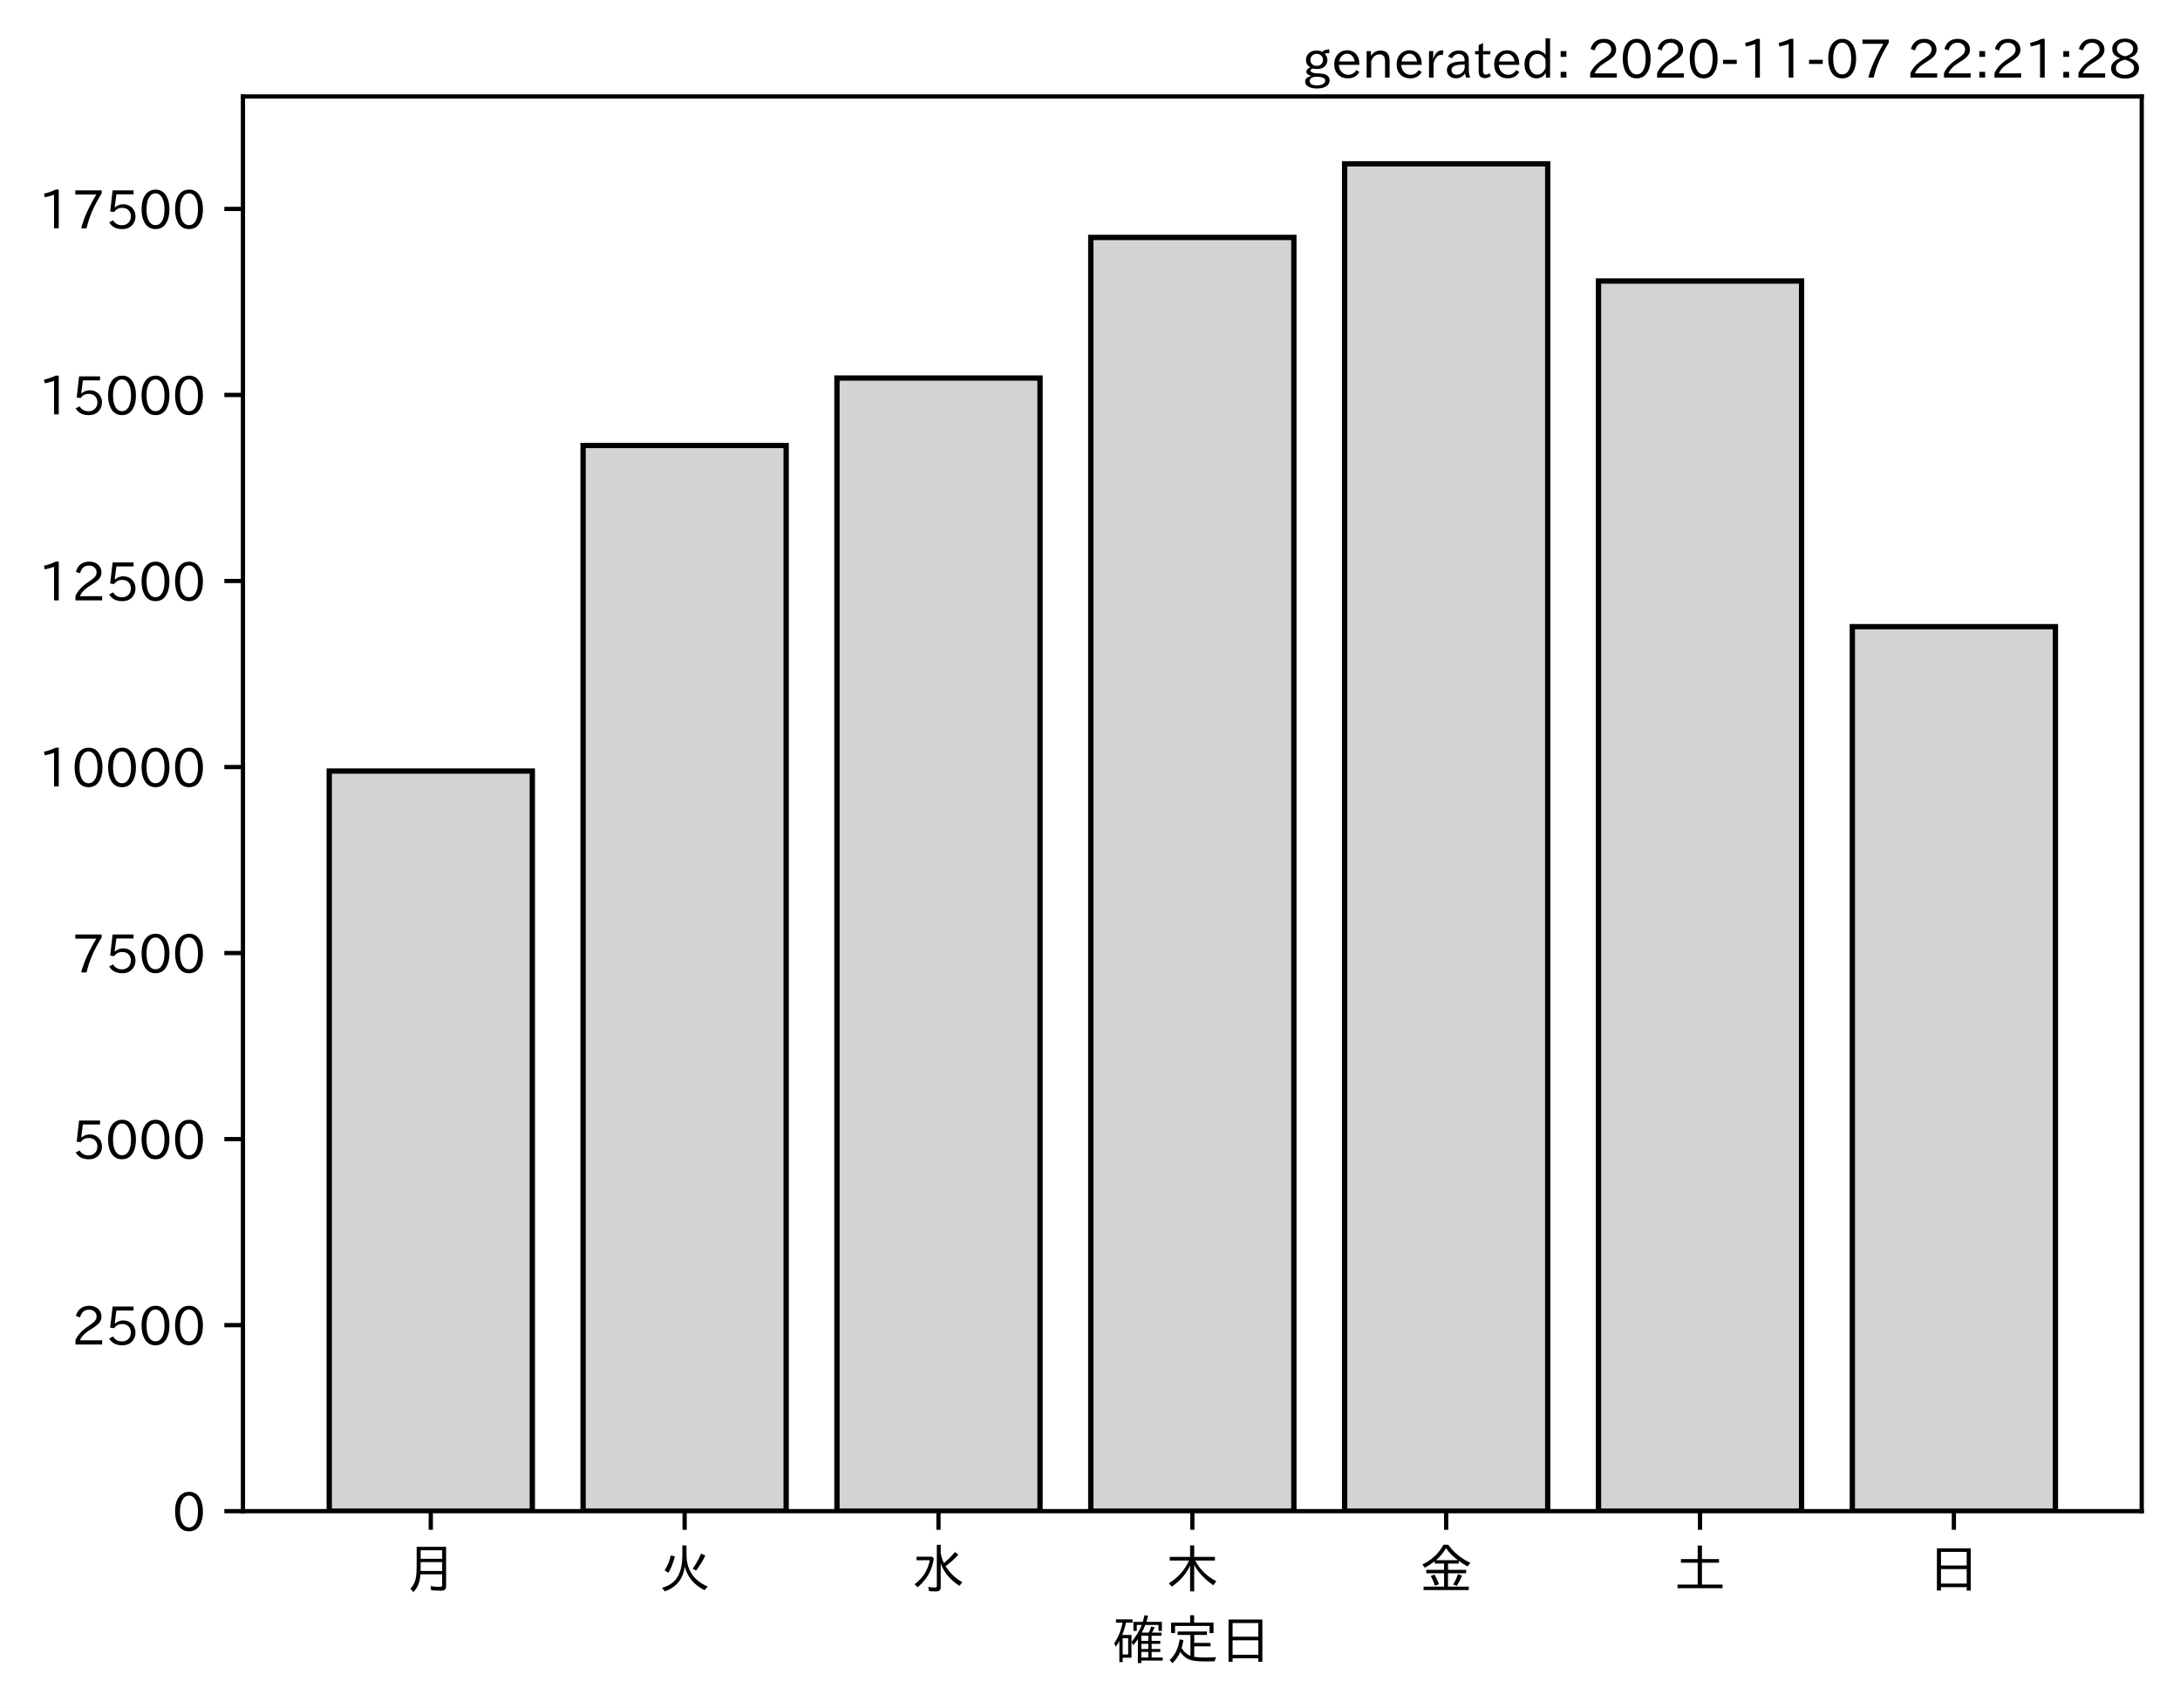
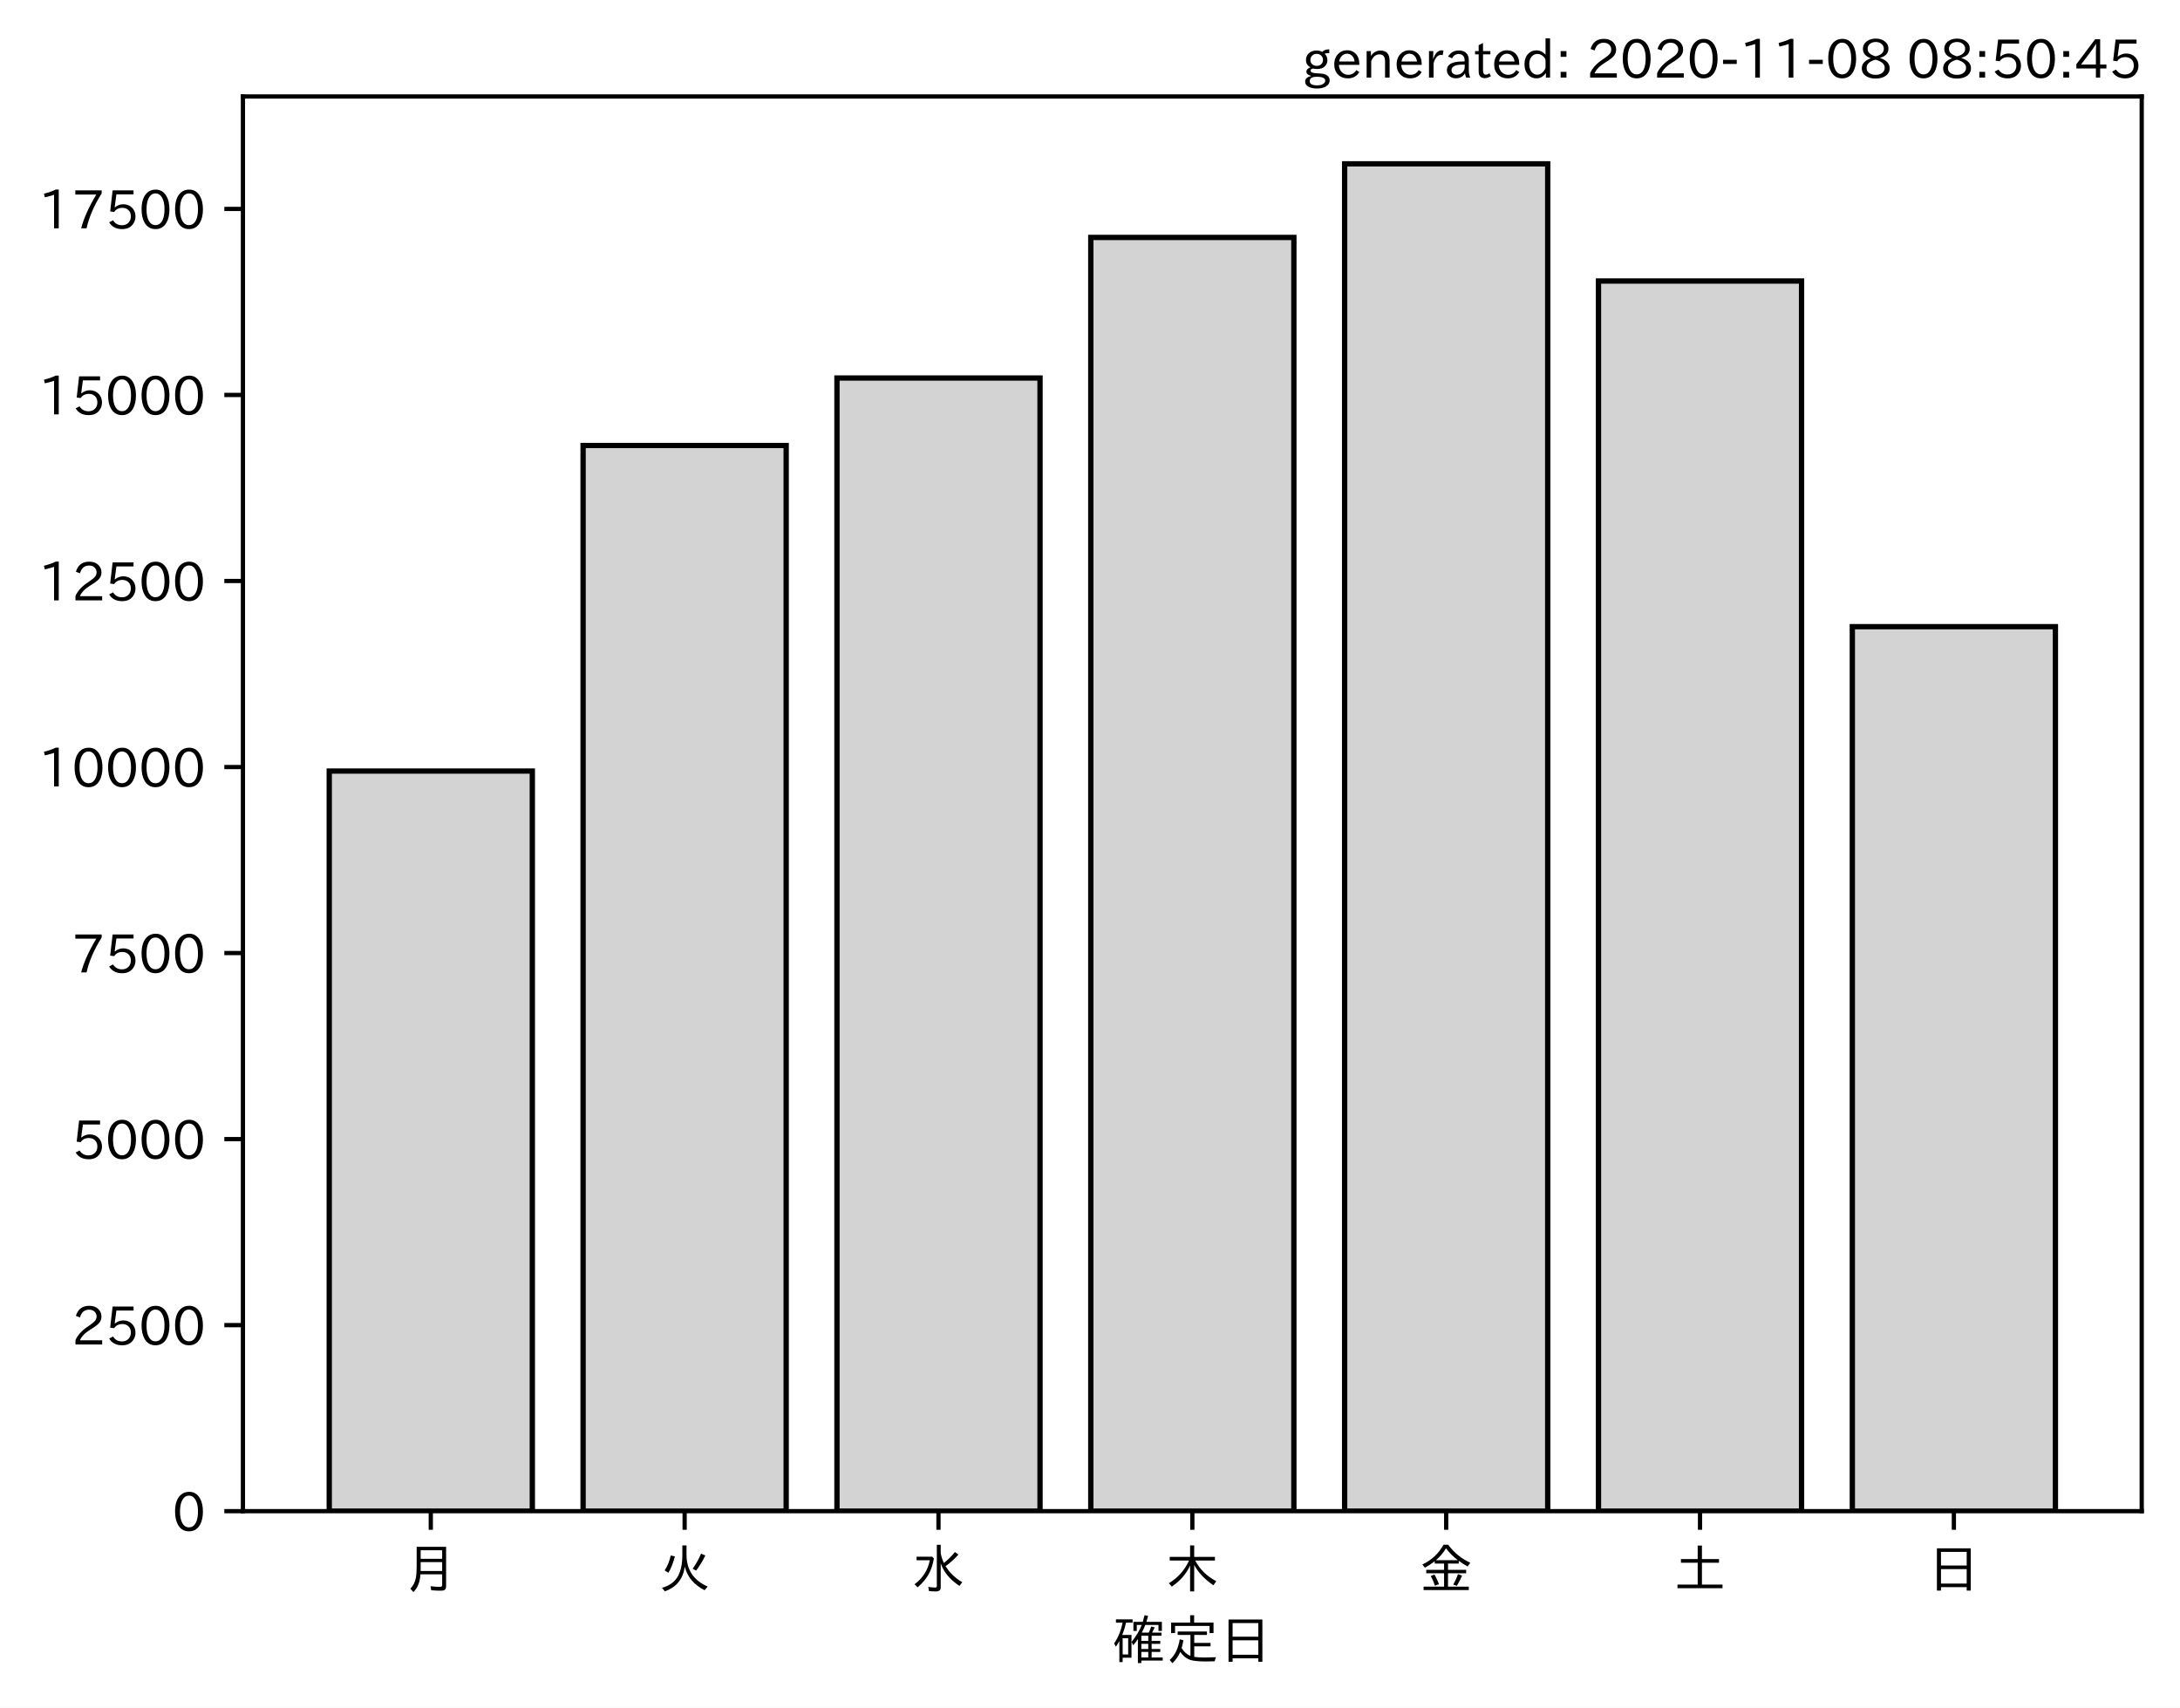
<svg xmlns="http://www.w3.org/2000/svg" xmlns:xlink="http://www.w3.org/1999/xlink" height="321.24pt" version="1.1" viewBox="0 0 410.012 321.24" width="410.012pt">
  <defs>
    <style type="text/css">*{stroke-linecap:butt;stroke-linejoin:round;}</style>
  </defs>
  <g id="figure_1">
    <g id="patch_1">
      <path d="M 0 321.24  L 410.012 321.24  L 410.012 0  L 0 0  z " style="fill:#ffffff;" />
    </g>
    <g id="axes_1">
      <g id="patch_2">
        <path d="M 45.692 284.259  L 402.812 284.259  L 402.812 18.147  L 45.692 18.147  z " style="fill:#ffffff;" />
      </g>
      <g id="patch_3">
-         <path clip-path="url(#pe4ea98f80b)" d="M 61.925 284.259  L 100.12 284.259  L 100.12 145.039  L 61.925 145.039  z " style="fill:#d3d3d3;stroke:#000000;stroke-linejoin:miter;" />
+         <path clip-path="url(#pe66e8b2836)" d="M 61.925 284.259  L 100.12 284.259  L 100.12 145.039  L 61.925 145.039  z " style="fill:#d3d3d3;stroke:#000000;stroke-linejoin:miter;" />
      </g>
      <g id="patch_4">
-         <path clip-path="url(#pe4ea98f80b)" d="M 109.668 284.259  L 147.863 284.259  L 147.863 83.799  L 109.668 83.799  z " style="fill:#d3d3d3;stroke:#000000;stroke-linejoin:miter;" />
+         <path clip-path="url(#pe66e8b2836)" d="M 109.668 284.259  L 147.863 284.259  L 147.863 83.799  L 109.668 83.799  z " style="fill:#d3d3d3;stroke:#000000;stroke-linejoin:miter;" />
      </g>
      <g id="patch_5">
-         <path clip-path="url(#pe4ea98f80b)" d="M 157.412 284.259  L 195.606 284.259  L 195.606 71.104  L 157.412 71.104  z " style="fill:#d3d3d3;stroke:#000000;stroke-linejoin:miter;" />
+         <path clip-path="url(#pe66e8b2836)" d="M 157.412 284.259  L 195.606 284.259  L 195.606 71.104  L 157.412 71.104  z " style="fill:#d3d3d3;stroke:#000000;stroke-linejoin:miter;" />
      </g>
      <g id="patch_6">
-         <path clip-path="url(#pe4ea98f80b)" d="M 205.155 284.259  L 243.35 284.259  L 243.35 44.662  L 205.155 44.662  z " style="fill:#d3d3d3;stroke:#000000;stroke-linejoin:miter;" />
+         <path clip-path="url(#pe66e8b2836)" d="M 205.155 284.259  L 243.35 284.259  L 243.35 44.662  L 205.155 44.662  z " style="fill:#d3d3d3;stroke:#000000;stroke-linejoin:miter;" />
      </g>
      <g id="patch_7">
-         <path clip-path="url(#pe4ea98f80b)" d="M 252.898 284.259  L 291.093 284.259  L 291.093 30.819  L 252.898 30.819  z " style="fill:#d3d3d3;stroke:#000000;stroke-linejoin:miter;" />
+         <path clip-path="url(#pe66e8b2836)" d="M 252.898 284.259  L 291.093 284.259  L 291.093 30.819  L 252.898 30.819  z " style="fill:#d3d3d3;stroke:#000000;stroke-linejoin:miter;" />
      </g>
      <g id="patch_8">
-         <path clip-path="url(#pe4ea98f80b)" d="M 300.641 284.259  L 338.836 284.259  L 338.836 52.865  L 300.641 52.865  z " style="fill:#d3d3d3;stroke:#000000;stroke-linejoin:miter;" />
+         <path clip-path="url(#pe66e8b2836)" d="M 300.641 284.259  L 338.836 284.259  L 338.836 52.865  L 300.641 52.865  z " style="fill:#d3d3d3;stroke:#000000;stroke-linejoin:miter;" />
      </g>
      <g id="patch_9">
-         <path clip-path="url(#pe4ea98f80b)" d="M 348.385 284.259  L 386.579 284.259  L 386.579 117.884  L 348.385 117.884  z " style="fill:#d3d3d3;stroke:#000000;stroke-linejoin:miter;" />
+         <path clip-path="url(#pe66e8b2836)" d="M 348.385 284.259  L 386.579 284.259  L 386.579 117.884  L 348.385 117.884  z " style="fill:#d3d3d3;stroke:#000000;stroke-linejoin:miter;" />
      </g>
      <g id="matplotlib.axis_1">
        <g id="xtick_1">
          <g id="line2d_1">
            <defs>
-               <path d="M 0 0  L 0 3.5  " id="m01aada7954" style="stroke:#000000;stroke-width:0.8;" />
+               <path d="M 0 0  L 0 3.5  " id="me161125584" style="stroke:#000000;stroke-width:0.8;" />
            </defs>
            <g>
-               <use style="stroke:#000000;stroke-width:0.8;" x="81.022" xlink:href="#m01aada7954" y="284.259" />
+               <use style="stroke:#000000;stroke-width:0.8;" x="81.022" xlink:href="#me161125584" y="284.259" />
            </g>
          </g>
          <g id="text_1">
            <g transform="translate(76.02224 298.7493)scale(0.1 -0.1)">
              <defs>
                <path d="M 78.812 77.875  L 78.812 4  Q 78.812 -1.219 76.078 -3.172  Q 73.969 -4.688 68.797 -4.688  Q 60.844 -4.688 50.828 -3.859  L 49.516 3.812  Q 58.594 2.484 67.094 2.484  Q 70.359 2.484 71.047 4.109  Q 71.391 4.891 71.391 6.844  L 71.391 26.125  L 30.516 26.125  Q 29.781 14.938 26.812 7.422  Q 24.031 0.094 17.438 -7.375  L 11.625 -0.984  Q 19.672 7.422 21.922 19.438  Q 23.438 27.688 23.438 41.406  L 23.438 77.875  z M 30.953 71.391  L 30.953 55.328  L 71.391 55.328  L 71.391 71.391  z M 30.953 49.125  L 30.953 39.938  Q 30.953 35.75 30.859 33.547  L 30.859 32.328  L 71.391 32.328  L 71.391 49.125  z " id="IPAexGothic-26376" />
              </defs>
              <use xlink:href="#IPAexGothic-26376" />
            </g>
          </g>
        </g>
        <g id="xtick_2">
          <g id="line2d_2">
            <g>
-               <use style="stroke:#000000;stroke-width:0.8;" x="128.766" xlink:href="#m01aada7954" y="284.259" />
+               <use style="stroke:#000000;stroke-width:0.8;" x="128.766" xlink:href="#me161125584" y="284.259" />
            </g>
          </g>
          <g id="text_2">
            <g transform="translate(123.7656 298.7493)scale(0.1 -0.1)">
              <defs>
                <path d="M 53.516 80.422  L 53.516 63.188  Q 53.516 20.359 93.406 3.078  L 87.5 -3.812  Q 57.672 11.328 50.297 40.375  Q 45.359 5.672 12.797 -5.906  L 7.422 0.688  Q 28.859 6.844 37.406 22.609  Q 45.703 37.844 45.703 62.016  L 45.703 80.422  z M 12.406 33.5  Q 20.703 46.141 23.828 61.531  L 31.641 59.906  Q 27 41.312 19.438 29  z M 65.141 36.625  Q 74.656 50.047 80.906 64.984  L 88.922 61.531  Q 81.109 45.406 71.531 33.109  z " id="IPAexGothic-28779" />
              </defs>
              <use xlink:href="#IPAexGothic-28779" />
            </g>
          </g>
        </g>
        <g id="xtick_3">
          <g id="line2d_3">
            <g>
-               <use style="stroke:#000000;stroke-width:0.8;" x="176.509" xlink:href="#m01aada7954" y="284.259" />
+               <use style="stroke:#000000;stroke-width:0.8;" x="176.509" xlink:href="#me161125584" y="284.259" />
            </g>
          </g>
          <g id="text_3">
            <g transform="translate(171.5089 298.7493)scale(0.1 -0.1)">
              <defs>
                <path d="M 54.203 65.922  Q 56.156 55.562 60.203 47.312  Q 71.578 56.453 81 68.109  L 87.406 63.188  Q 77.25 51.516 63.375 41.406  Q 75 22.609 94.672 11.375  L 89.5 4.297  Q 62.75 21.781 54.203 46.781  L 54.203 0.984  Q 54.203 -6.109 44.875 -6.109  Q 38.812 -6.109 32.172 -5.422  L 30.766 2.391  Q 38.422 1.219 44 1.219  Q 46.875 1.219 46.875 4.109  L 46.875 81.688  L 54.203 81.688  z M 8.797 59.281  L 38.094 59.281  L 41.359 55.766  Q 38.672 41.219 34.078 31.297  Q 26.656 15.375 10.891 1.703  L 4.984 7.422  Q 28.266 24.656 33.688 52.594  L 8.797 52.594  z " id="IPAexGothic-27700" />
              </defs>
              <use xlink:href="#IPAexGothic-27700" />
            </g>
          </g>
        </g>
        <g id="xtick_4">
          <g id="line2d_4">
            <g>
-               <use style="stroke:#000000;stroke-width:0.8;" x="224.252" xlink:href="#m01aada7954" y="284.259" />
+               <use style="stroke:#000000;stroke-width:0.8;" x="224.252" xlink:href="#me161125584" y="284.259" />
            </g>
          </g>
          <g id="text_4">
            <g transform="translate(219.2522 298.7493)scale(0.1 -0.1)">
              <defs>
                <path d="M 55.422 52  Q 68.5 27 95.125 13.094  L 89.5 5.516  Q 64.594 22.797 53.516 43.703  L 53.516 -6  L 45.797 -6  L 45.797 42.672  Q 35.5 19.578 11.422 2.984  L 5.812 9.281  Q 31.453 24.75 43.797 52  L 7.516 52  L 7.516 58.891  L 45.797 58.891  L 45.797 80.469  L 53.516 80.469  L 53.516 58.891  L 92.531 58.891  L 92.531 52  z " id="IPAexGothic-26408" />
              </defs>
              <use xlink:href="#IPAexGothic-26408" />
            </g>
          </g>
        </g>
        <g id="xtick_5">
          <g id="line2d_5">
            <g>
-               <use style="stroke:#000000;stroke-width:0.8;" x="271.996" xlink:href="#m01aada7954" y="284.259" />
+               <use style="stroke:#000000;stroke-width:0.8;" x="271.996" xlink:href="#me161125584" y="284.259" />
            </g>
          </g>
          <g id="text_5">
            <g transform="translate(266.9955 298.7493)scale(0.1 -0.1)">
              <defs>
                <path d="M 53.469 46.391  L 53.469 34.516  L 87.547 34.516  L 87.547 28.125  L 53.469 28.125  L 53.469 2.984  L 92.531 2.984  L 92.531 -3.516  L 7.516 -3.516  L 7.516 2.984  L 46.047 2.984  L 46.047 28.125  L 12.547 28.125  L 12.547 34.516  L 46.047 34.516  L 46.047 46.391  L 28.422 46.391  L 28.422 50.688  Q 19.734 43.891 9.906 38.531  L 5.219 44.578  Q 31.344 56.984 45.016 81.781  L 53.766 81.781  Q 70.359 59.234 95.453 47.797  L 90.234 40.828  Q 81.547 45.844 73.641 51.469  L 73.641 46.391  z M 72.016 52.688  Q 59.078 62.406 49.562 75.094  Q 42.828 63.141 30.812 52.688  z M 28.719 4.688  Q 26.078 13.719 21 22.797  L 27.875 25.688  Q 31.938 19.188 36.531 7.516  z M 63.188 6.891  Q 68.797 16.406 72.219 26.516  L 79.891 23.578  Q 75.922 14.156 70.125 4.5  z " id="IPAexGothic-37329" />
              </defs>
              <use xlink:href="#IPAexGothic-37329" />
            </g>
          </g>
        </g>
        <g id="xtick_6">
          <g id="line2d_6">
            <g>
-               <use style="stroke:#000000;stroke-width:0.8;" x="319.739" xlink:href="#m01aada7954" y="284.259" />
+               <use style="stroke:#000000;stroke-width:0.8;" x="319.739" xlink:href="#me161125584" y="284.259" />
            </g>
          </g>
          <g id="text_6">
            <g transform="translate(314.7388 298.7493)scale(0.1 -0.1)">
              <defs>
                <path d="M 45.609 54.781  L 45.609 80.172  L 53.609 80.172  L 53.609 54.781  L 85.688 54.781  L 85.688 47.906  L 53.609 47.906  L 53.609 6.781  L 92.328 6.781  L 92.328 0  L 7.625 0  L 7.625 6.781  L 45.609 6.781  L 45.609 47.906  L 14.109 47.906  L 14.109 54.781  z " id="IPAexGothic-22303" />
              </defs>
              <use xlink:href="#IPAexGothic-22303" />
            </g>
          </g>
        </g>
        <g id="xtick_7">
          <g id="line2d_7">
            <g>
-               <use style="stroke:#000000;stroke-width:0.8;" x="367.482" xlink:href="#m01aada7954" y="284.259" />
+               <use style="stroke:#000000;stroke-width:0.8;" x="367.482" xlink:href="#me161125584" y="284.259" />
            </g>
          </g>
          <g id="text_7">
            <g transform="translate(362.4821 298.7493)scale(0.1 -0.1)">
              <defs>
                <path d="M 81.734 75  L 81.734 -4.5  L 74.125 -4.5  L 74.125 2  L 25.734 2  L 25.734 -4.5  L 18.109 -4.5  L 18.109 75  z M 25.734 68.312  L 25.734 42.672  L 74.125 42.672  L 74.125 68.312  z M 25.734 35.891  L 25.734 8.688  L 74.125 8.688  L 74.125 35.891  z " id="IPAexGothic-26085" />
              </defs>
              <use xlink:href="#IPAexGothic-26085" />
            </g>
          </g>
        </g>
        <g id="text_8">
          <g transform="translate(209.2522 312.1399)scale(0.1 -0.1)">
            <defs>
              <path d="M 67.922 50.297  Q 70.562 55.281 72.609 61.812  L 79.297 60.203  Q 76.172 53.609 74.219 50.297  L 92 50.297  L 92 44.484  L 73.438 44.484  L 73.438 34.719  L 89.703 34.719  L 89.703 29.203  L 73.438 29.203  L 73.438 19.531  L 89.703 19.531  L 89.703 14.016  L 73.438 14.016  L 73.438 3.609  L 94.281 3.609  L 94.281 -2.203  L 54.109 -2.203  L 54.109 -6.984  L 47.609 -6.984  L 47.609 38.188  Q 43.062 31.547 38.812 26.609  L 35.688 32.812  Q 49.359 49.953 54.781 64.797  L 45.516 64.797  L 45.516 53.516  L 39.203 53.516  L 39.203 70.609  L 56.781 70.609  Q 58.594 76.609 60.109 83.109  L 66.703 81.891  Q 65.234 75.531 63.625 70.609  L 92.719 70.609  L 92.719 53.516  L 86.328 53.516  L 86.328 64.797  L 61.531 64.797  Q 58.547 56.984 54.891 50.297  z M 67.141 44.484  L 54.109 44.484  L 54.109 34.719  L 67.141 34.719  z M 67.141 29.203  L 54.109 29.203  L 54.109 19.531  L 67.141 19.531  z M 67.141 14.016  L 54.109 14.016  L 54.109 3.609  L 67.141 3.609  z M 18.109 46  L 35.547 46  L 35.547 3.078  L 18.953 3.078  L 18.953 -5.125  L 12.75 -5.125  L 12.75 34.469  Q 10.156 29.734 6.156 23.781  L 2.938 29.984  Q 14.547 47.078 18.75 69  L 6.344 69  L 6.344 75.297  L 37.641 75.297  L 37.641 69  L 25.25 69  L 24.953 68.016  Q 22.75 57.234 18.109 46  z M 18.953 39.891  L 18.953 9.188  L 29.344 9.188  L 29.344 39.891  z " id="IPAexGothic-30906" />
              <path d="M 53.609 4.734  Q 61.422 3.516 73.578 3.516  Q 81.109 3.516 94.578 4.109  Q 93.172 0.922 92 -3.562  Q 81.781 -3.906 75.688 -3.906  Q 55.766 -3.906 46.922 -1.219  Q 35.297 2.391 27.344 14.109  Q 22.516 2.547 12.594 -7.172  L 7.422 -1.172  Q 22.125 11.859 26.312 37.797  L 33.203 35.984  Q 31.734 27.438 29.828 21.188  Q 36.531 10.594 46.438 6.5  L 46.438 46  L 22.406 46  L 22.406 52.391  L 77.484 52.391  L 77.484 46  L 53.609 46  L 53.609 31  L 84.328 31  L 84.328 24.516  L 53.609 24.516  z M 53.422 69.188  L 89.844 69.188  L 89.844 49.469  L 82.422 49.469  L 82.422 62.891  L 17.531 62.891  L 17.531 49.469  L 10.109 49.469  L 10.109 69.188  L 45.906 69.188  L 45.906 83.016  L 53.422 83.016  z " id="IPAexGothic-23450" />
            </defs>
            <use xlink:href="#IPAexGothic-30906" />
            <use x="100" xlink:href="#IPAexGothic-23450" />
            <use x="200" xlink:href="#IPAexGothic-26085" />
          </g>
        </g>
      </g>
      <g id="matplotlib.axis_2">
        <g id="ytick_1">
          <g id="line2d_8">
            <defs>
-               <path d="M 0 0  L -3.5 0  " id="m9369c82c91" style="stroke:#000000;stroke-width:0.8;" />
+               <path d="M 0 0  L -3.5 0  " id="md8d8610e9b" style="stroke:#000000;stroke-width:0.8;" />
            </defs>
            <g>
-               <use style="stroke:#000000;stroke-width:0.8;" x="45.692" xlink:href="#m9369c82c91" y="284.259" />
+               <use style="stroke:#000000;stroke-width:0.8;" x="45.692" xlink:href="#md8d8610e9b" y="284.259" />
            </g>
          </g>
          <g id="text_9">
            <g transform="translate(32.39375 288.0039)scale(0.1 -0.1)">
              <defs>
                <path d="M 31.844 73.828  Q 45.016 73.828 52.094 61.625  Q 57.719 51.953 57.719 36.625  Q 57.719 21.438 52.094 11.578  Q 45.125 -0.484 31.5 -0.484  Q 17.922 -0.484 10.938 11.578  Q 5.328 21.438 5.328 36.719  Q 5.328 58.016 15.625 67.719  Q 22.172 73.828 31.844 73.828  z M 31.5 66.656  Q 23.688 66.656 19.188 58.734  Q 14.594 50.734 14.594 36.625  Q 14.594 22.75 19.094 14.797  Q 23.641 6.984 31.5 6.984  Q 40.922 6.984 45.453 18.016  Q 48.438 25.344 48.438 37.109  Q 48.438 50.875 43.844 58.734  Q 39.203 66.656 31.5 66.656  z " id="IPAexGothic-48" />
              </defs>
              <use xlink:href="#IPAexGothic-48" />
            </g>
          </g>
        </g>
        <g id="ytick_2">
          <g id="line2d_9">
            <g>
-               <use style="stroke:#000000;stroke-width:0.8;" x="45.692" xlink:href="#m9369c82c91" y="249.265" />
+               <use style="stroke:#000000;stroke-width:0.8;" x="45.692" xlink:href="#md8d8610e9b" y="249.265" />
            </g>
          </g>
          <g id="text_10">
            <g transform="translate(13.49844 253.01)scale(0.1 -0.1)">
              <defs>
                <path d="M 57.172 0.984  L 6.984 0.984  L 6.984 9.281  Q 12.891 23.047 29.594 34.422  L 32.375 36.281  Q 40.922 42.141 43.609 45.406  Q 46.688 49.266 46.688 53.812  Q 46.688 58.938 43.062 62.547  Q 39.062 66.547 32.562 66.547  Q 19.531 66.547 15.484 52  L 7.766 54.781  Q 13.328 73.828 33.062 73.828  Q 43.844 73.828 50.25 67.438  Q 55.859 61.672 55.859 53.516  Q 55.859 47.469 52.25 42.531  Q 48.922 37.75 36.969 30.281  L 34.859 29  Q 19.625 19.578 15.281 8.891  L 57.172 8.891  z " id="IPAexGothic-50" />
                <path d="M 18.406 40.672  Q 25.531 46.297 33.938 46.297  Q 44 46.297 50.641 39.5  Q 56.844 33.016 56.844 23.391  Q 56.844 14.656 51.516 8.016  Q 44.828 -0.484 31.734 -0.484  Q 14.984 -0.484 7.328 12.25  L 14.656 16.062  Q 20.453 6.781 31.453 6.781  Q 38.531 6.781 43.266 11.188  Q 48.141 15.828 48.141 23.484  Q 48.141 30.719 43.844 35.016  Q 39.359 39.5 32.125 39.5  Q 21.969 39.5 16.75 31.688  L 9.234 32.672  L 13.812 72.406  L 53.219 72.406  L 53.219 64.891  L 20.953 64.891  L 17.719 40.672  z " id="IPAexGothic-53" />
              </defs>
              <use xlink:href="#IPAexGothic-50" />
              <use x="62.988" xlink:href="#IPAexGothic-53" />
              <use x="125.977" xlink:href="#IPAexGothic-48" />
              <use x="188.965" xlink:href="#IPAexGothic-48" />
            </g>
          </g>
        </g>
        <g id="ytick_3">
          <g id="line2d_10">
            <g>
-               <use style="stroke:#000000;stroke-width:0.8;" x="45.692" xlink:href="#m9369c82c91" y="214.271" />
+               <use style="stroke:#000000;stroke-width:0.8;" x="45.692" xlink:href="#md8d8610e9b" y="214.271" />
            </g>
          </g>
          <g id="text_11">
            <g transform="translate(13.49844 218.0161)scale(0.1 -0.1)">
              <use xlink:href="#IPAexGothic-53" />
              <use x="62.988" xlink:href="#IPAexGothic-48" />
              <use x="125.977" xlink:href="#IPAexGothic-48" />
              <use x="188.965" xlink:href="#IPAexGothic-48" />
            </g>
          </g>
        </g>
        <g id="ytick_4">
          <g id="line2d_11">
            <g>
-               <use style="stroke:#000000;stroke-width:0.8;" x="45.692" xlink:href="#m9369c82c91" y="179.277" />
+               <use style="stroke:#000000;stroke-width:0.8;" x="45.692" xlink:href="#md8d8610e9b" y="179.277" />
            </g>
          </g>
          <g id="text_12">
            <g transform="translate(13.49844 183.0222)scale(0.1 -0.1)">
              <defs>
                <path d="M 56.203 66.609  Q 34.969 32.906 27.781 0.984  L 17.672 0.984  Q 24.703 28.656 46.094 64.5  L 6.688 64.5  L 6.688 72.406  L 56.203 72.406  z " id="IPAexGothic-55" />
              </defs>
              <use xlink:href="#IPAexGothic-55" />
              <use x="62.988" xlink:href="#IPAexGothic-53" />
              <use x="125.977" xlink:href="#IPAexGothic-48" />
              <use x="188.965" xlink:href="#IPAexGothic-48" />
            </g>
          </g>
        </g>
        <g id="ytick_5">
          <g id="line2d_12">
            <g>
-               <use style="stroke:#000000;stroke-width:0.8;" x="45.692" xlink:href="#m9369c82c91" y="144.283" />
+               <use style="stroke:#000000;stroke-width:0.8;" x="45.692" xlink:href="#md8d8610e9b" y="144.283" />
            </g>
          </g>
          <g id="text_13">
            <g transform="translate(7.2 148.0282)scale(0.1 -0.1)">
              <defs>
                <path d="M 38.484 0.984  L 29.688 0.984  L 29.688 64.109  Q 21.438 61.281 12.312 59.328  L 10.688 66.109  Q 23.734 69.391 32.906 73.922  L 38.484 73.922  z " id="IPAexGothic-49" />
              </defs>
              <use xlink:href="#IPAexGothic-49" />
              <use x="62.988" xlink:href="#IPAexGothic-48" />
              <use x="125.977" xlink:href="#IPAexGothic-48" />
              <use x="188.965" xlink:href="#IPAexGothic-48" />
              <use x="251.953" xlink:href="#IPAexGothic-48" />
            </g>
          </g>
        </g>
        <g id="ytick_6">
          <g id="line2d_13">
            <g>
-               <use style="stroke:#000000;stroke-width:0.8;" x="45.692" xlink:href="#m9369c82c91" y="109.289" />
+               <use style="stroke:#000000;stroke-width:0.8;" x="45.692" xlink:href="#md8d8610e9b" y="109.289" />
            </g>
          </g>
          <g id="text_14">
            <g transform="translate(7.2 113.0343)scale(0.1 -0.1)">
              <use xlink:href="#IPAexGothic-49" />
              <use x="62.988" xlink:href="#IPAexGothic-50" />
              <use x="125.977" xlink:href="#IPAexGothic-53" />
              <use x="188.965" xlink:href="#IPAexGothic-48" />
              <use x="251.953" xlink:href="#IPAexGothic-48" />
            </g>
          </g>
        </g>
        <g id="ytick_7">
          <g id="line2d_14">
            <g>
-               <use style="stroke:#000000;stroke-width:0.8;" x="45.692" xlink:href="#m9369c82c91" y="74.295" />
+               <use style="stroke:#000000;stroke-width:0.8;" x="45.692" xlink:href="#md8d8610e9b" y="74.295" />
            </g>
          </g>
          <g id="text_15">
            <g transform="translate(7.2 78.04039)scale(0.1 -0.1)">
              <use xlink:href="#IPAexGothic-49" />
              <use x="62.988" xlink:href="#IPAexGothic-53" />
              <use x="125.977" xlink:href="#IPAexGothic-48" />
              <use x="188.965" xlink:href="#IPAexGothic-48" />
              <use x="251.953" xlink:href="#IPAexGothic-48" />
            </g>
          </g>
        </g>
        <g id="ytick_8">
          <g id="line2d_15">
            <g>
-               <use style="stroke:#000000;stroke-width:0.8;" x="45.692" xlink:href="#m9369c82c91" y="39.301" />
+               <use style="stroke:#000000;stroke-width:0.8;" x="45.692" xlink:href="#md8d8610e9b" y="39.301" />
            </g>
          </g>
          <g id="text_16">
            <g transform="translate(7.2 43.04646)scale(0.1 -0.1)">
              <use xlink:href="#IPAexGothic-49" />
              <use x="62.988" xlink:href="#IPAexGothic-55" />
              <use x="125.977" xlink:href="#IPAexGothic-53" />
              <use x="188.965" xlink:href="#IPAexGothic-48" />
              <use x="251.953" xlink:href="#IPAexGothic-48" />
            </g>
          </g>
        </g>
      </g>
      <g id="patch_10">
        <path d="M 45.692 284.259  L 45.692 18.147  " style="fill:none;stroke:#000000;stroke-linecap:square;stroke-linejoin:miter;stroke-width:0.8;" />
      </g>
      <g id="patch_11">
        <path d="M 402.812 284.259  L 402.812 18.147  " style="fill:none;stroke:#000000;stroke-linecap:square;stroke-linejoin:miter;stroke-width:0.8;" />
      </g>
      <g id="patch_12">
        <path d="M 45.692 284.259  L 402.812 284.259  " style="fill:none;stroke:#000000;stroke-linecap:square;stroke-linejoin:miter;stroke-width:0.8;" />
      </g>
      <g id="patch_13">
        <path d="M 45.692 18.147  L 402.812 18.147  " style="fill:none;stroke:#000000;stroke-linecap:square;stroke-linejoin:miter;stroke-width:0.8;" />
      </g>
    </g>
    <g id="text_17">
      <g transform="translate(244.9169 14.69063)scale(0.1 -0.1)">
        <defs>
          <path d="M 20.797 17.969  Q 15.719 17.531 15.719 14.062  Q 15.719 9.578 27.547 8.984  L 33.297 8.688  Q 51.609 7.766 51.609 -4.594  Q 51.609 -10.938 45.703 -14.984  Q 39.359 -19.578 28.031 -19.578  Q 17.781 -19.578 11.531 -16.062  Q 5.516 -12.641 5.516 -6.688  Q 5.516 1.312 16.797 3.859  L 16.797 4.203  Q 7.906 6.453 7.906 12.156  Q 7.906 17.438 15.531 20.266  Q 7.125 24.609 7.125 34.078  Q 7.125 41.406 12.016 46.297  Q 17.625 51.906 27.156 51.906  Q 33.203 51.906 37.844 49.266  Q 41.406 53.953 50.922 54.109  L 50.922 47.078  Q 44.344 46.922 42.234 45.906  Q 47.406 40.828 47.406 33.891  Q 47.406 27 42.719 22.266  Q 37.5 17.094 28.328 17.094  Q 24.422 17.094 20.797 17.969  z M 27.094 45.609  Q 22.016 45.609 18.703 42.281  Q 15.438 39.016 15.438 34.078  Q 15.438 29.25 18.5 26.312  Q 21.828 23 27.438 23  Q 32.719 23 35.891 26.219  Q 39.109 29.391 39.109 34.422  Q 39.109 39.016 35.891 42.188  Q 32.516 45.609 27.094 45.609  z M 27.391 2.484  Q 14.109 2.484 14.109 -5.719  Q 14.109 -13.672 28.125 -13.672  Q 37.156 -13.672 41.219 -9.469  Q 43.312 -7.516 43.312 -4.891  Q 43.312 2.484 27.391 2.484  z " id="IPAexGothic-103" />
          <path d="M 13.484 24.906  Q 13.922 16.266 18.891 11.281  Q 23.969 6.203 31.203 6.203  Q 40.719 6.203 46.297 15.094  L 51.906 11.375  Q 44.828 -0.484 30.172 -0.484  Q 19.094 -0.484 11.969 6.594  Q 4.781 13.812 4.781 25.641  Q 4.781 38.188 12.312 45.703  Q 19 52.391 29 52.391  Q 38.422 52.391 44.781 46.188  Q 51.906 38.969 51.906 26.906  L 51.906 24.906  z M 43.062 31.203  Q 42.328 37.984 38.281 41.891  Q 34.281 45.906 28.812 45.906  Q 22.469 45.906 17.969 40.484  Q 14.891 36.812 13.969 31.203  z " id="IPAexGothic-101" />
          <path d="M 52 0.984  L 43.406 0.984  L 43.406 31.891  Q 43.406 44.578 32.906 44.578  Q 22.312 44.578 17.391 31.891  L 17.391 0.984  L 8.797 0.984  L 8.797 50.781  L 16.797 50.781  L 16.797 41.797  Q 23.828 51.812 34.719 51.812  Q 52 51.812 52 32.375  z " id="IPAexGothic-110" />
          <path d="M 36.078 51.812  L 34.578 43.266  Q 32.906 43.609 31.594 43.609  Q 25.828 43.609 22.078 38.188  Q 17.391 31.344 17.391 26.172  L 17.391 0.984  L 8.797 0.984  L 8.797 50.781  L 16.891 50.781  L 16.5 35.984  L 16.703 35.984  Q 22.219 52.203 32.766 52.203  Q 34.469 52.203 36.078 51.812  z " id="IPAexGothic-114" />
          <path d="M 49.312 0.984  L 41.75 0.984  Q 39.984 4.734 39.547 8.688  L 39.203 8.688  Q 33.547 -0.391 22.312 -0.391  Q 14.594 -0.391 9.719 4.5  Q 5.422 8.797 5.422 14.984  Q 5.422 30.422 32.031 31.203  L 38.719 31.391  L 38.719 33.984  Q 38.719 39.203 35.75 42.188  Q 32.625 45.312 27.734 45.312  Q 19.344 45.312 15.141 37.156  L 7.719 40.578  Q 14.656 52 27.938 52  Q 37.109 52 42.047 46.875  Q 46.625 42.281 46.625 33.891  L 46.625 15.578  Q 46.625 6.25 49.312 0.984  z M 38.922 25.391  L 33.453 25.297  Q 14.109 24.859 14.109 14.891  Q 14.109 11.375 16.406 9.078  Q 19.234 6.297 23.828 6.297  Q 30.219 6.297 34.906 10.984  Q 38.922 15.141 38.922 21  z " id="IPAexGothic-97" />
          <path d="M 33.203 3.766  Q 27.641 -0.094 21.828 -0.094  Q 10.203 -0.094 10.203 12.984  L 10.203 44.672  L 3.422 44.672  L 3.422 50.781  L 10.203 50.781  L 10.203 61.969  L 18.406 66.062  L 18.406 50.781  L 32.234 50.781  L 32.234 44.672  L 18.406 44.672  L 18.406 14.156  Q 18.406 6.5 23.641 6.5  Q 27.156 6.5 30.328 9.188  z " id="IPAexGothic-116" />
          <path d="M 52.984 0.984  L 45.172 0.984  L 45.172 9.672  Q 38.141 -0.484 27.391 -0.484  Q 18.453 -0.484 12.312 5.812  Q 4.891 13.188 4.891 25.984  Q 4.891 38.531 12.062 45.906  Q 18.266 52.203 27.391 52.203  Q 37.25 52.203 44.484 43.891  L 44.484 74.906  L 52.984 74.906  z M 44.484 20.359  L 44.484 32.766  Q 44.484 37.703 38.375 42.281  Q 34.078 45.406 28.953 45.406  Q 23.188 45.406 19.188 41.406  Q 13.875 36.078 13.875 26.219  Q 13.875 17.328 18.266 11.719  Q 22.516 6.391 28.859 6.391  Q 36.281 6.391 41.5 13.672  Q 44.484 17.719 44.484 20.359  z " id="IPAexGothic-100" />
          <path d="M 21.391 39.984  L 10.5 39.984  L 10.5 50.781  L 21.391 50.781  z M 21.391 0.984  L 10.5 0.984  L 10.5 11.766  L 21.391 11.766  z " id="IPAexGothic-58" />
          <path id="IPAexGothic-32" />
          <path d="M 30.766 26.609  L 4.984 26.609  L 4.984 34.422  L 30.766 34.422  z " id="IPAexGothic-45" />
          <path d="M 39.703 37.891  Q 57.812 31.734 57.812 18.703  Q 57.812 8.453 48.438 3.078  Q 41.609 -0.875 31.5 -0.875  Q 21.344 -0.875 14.5 3.078  Q 5.422 8.297 5.422 18.406  Q 5.422 31.062 22.016 37.203  L 22.016 37.5  Q 7.516 42.719 7.516 54.828  Q 7.516 64.062 15.328 69.625  Q 21.969 74.312 31.547 74.312  Q 42.234 74.312 48.922 68.797  Q 55.516 63.578 55.516 55.719  Q 55.516 42.281 39.703 38.188  z M 31.594 41.016  Q 46.828 44.625 46.828 55.125  Q 46.828 61.188 41.797 64.844  Q 37.703 67.922 31.5 67.922  Q 25.094 67.922 20.797 64.5  Q 16.406 60.891 16.406 55.031  Q 16.406 49.219 21.094 45.703  Q 23.344 43.891 26.906 42.531  Q 31 40.875 31.594 41.016  z M 30.906 34.516  Q 14.406 30.172 14.406 19  Q 14.406 12.109 20.516 8.688  Q 25.094 6.109 31.391 6.109  Q 40.234 6.109 45.016 10.891  Q 48.531 14.406 48.531 19.531  Q 48.531 24.906 43.656 28.906  Q 40.766 31.156 36.719 32.812  Q 31.984 34.719 30.906 34.516  z " id="IPAexGothic-56" />
+           <path d="M 59.578 18.109  L 47.797 18.109  L 47.797 0.984  L 39.797 0.984  L 39.797 18.109  L 3.078 18.109  L 3.078 26.125  L 38.375 73.094  L 47.797 73.094  L 47.797 25.531  L 59.578 25.531  z M 40.281 64.203  L 39.984 64.203  Q 35.594 57.125 31.297 51.312  L 11.859 25.531  L 39.797 25.531  L 39.797 49.125  Q 39.797 54.391 40.281 64.203  z " id="IPAexGothic-52" />
        </defs>
        <use xlink:href="#IPAexGothic-103" />
        <use x="55.518" xlink:href="#IPAexGothic-101" />
        <use x="112.402" xlink:href="#IPAexGothic-110" />
        <use x="172.803" xlink:href="#IPAexGothic-101" />
        <use x="229.688" xlink:href="#IPAexGothic-114" />
        <use x="266.699" xlink:href="#IPAexGothic-97" />
        <use x="321.68" xlink:href="#IPAexGothic-116" />
        <use x="356.299" xlink:href="#IPAexGothic-101" />
        <use x="413.184" xlink:href="#IPAexGothic-100" />
        <use x="475.586" xlink:href="#IPAexGothic-58" />
        <use x="507.568" xlink:href="#IPAexGothic-32" />
        <use x="534.57" xlink:href="#IPAexGothic-50" />
        <use x="597.559" xlink:href="#IPAexGothic-48" />
        <use x="660.547" xlink:href="#IPAexGothic-50" />
        <use x="723.535" xlink:href="#IPAexGothic-48" />
        <use x="786.523" xlink:href="#IPAexGothic-45" />
        <use x="822.314" xlink:href="#IPAexGothic-49" />
        <use x="885.303" xlink:href="#IPAexGothic-49" />
        <use x="948.291" xlink:href="#IPAexGothic-45" />
        <use x="984.082" xlink:href="#IPAexGothic-48" />
-         <use x="1047.07" xlink:href="#IPAexGothic-55" />
+         <use x="1047.07" xlink:href="#IPAexGothic-56" />
        <use x="1110.059" xlink:href="#IPAexGothic-32" />
-         <use x="1137.061" xlink:href="#IPAexGothic-50" />
-         <use x="1200.049" xlink:href="#IPAexGothic-50" />
+         <use x="1137.061" xlink:href="#IPAexGothic-48" />
+         <use x="1200.049" xlink:href="#IPAexGothic-56" />
        <use x="1263.037" xlink:href="#IPAexGothic-58" />
-         <use x="1295.02" xlink:href="#IPAexGothic-50" />
-         <use x="1358.008" xlink:href="#IPAexGothic-49" />
+         <use x="1295.02" xlink:href="#IPAexGothic-53" />
+         <use x="1358.008" xlink:href="#IPAexGothic-48" />
        <use x="1420.996" xlink:href="#IPAexGothic-58" />
-         <use x="1452.979" xlink:href="#IPAexGothic-50" />
-         <use x="1515.967" xlink:href="#IPAexGothic-56" />
+         <use x="1452.979" xlink:href="#IPAexGothic-52" />
+         <use x="1515.967" xlink:href="#IPAexGothic-53" />
      </g>
    </g>
  </g>
  <defs>
-     <clipPath id="pe4ea98f80b">
+     <clipPath id="pe66e8b2836">
      <rect height="266.112" width="357.12" x="45.692" y="18.147" />
    </clipPath>
  </defs>
</svg>
